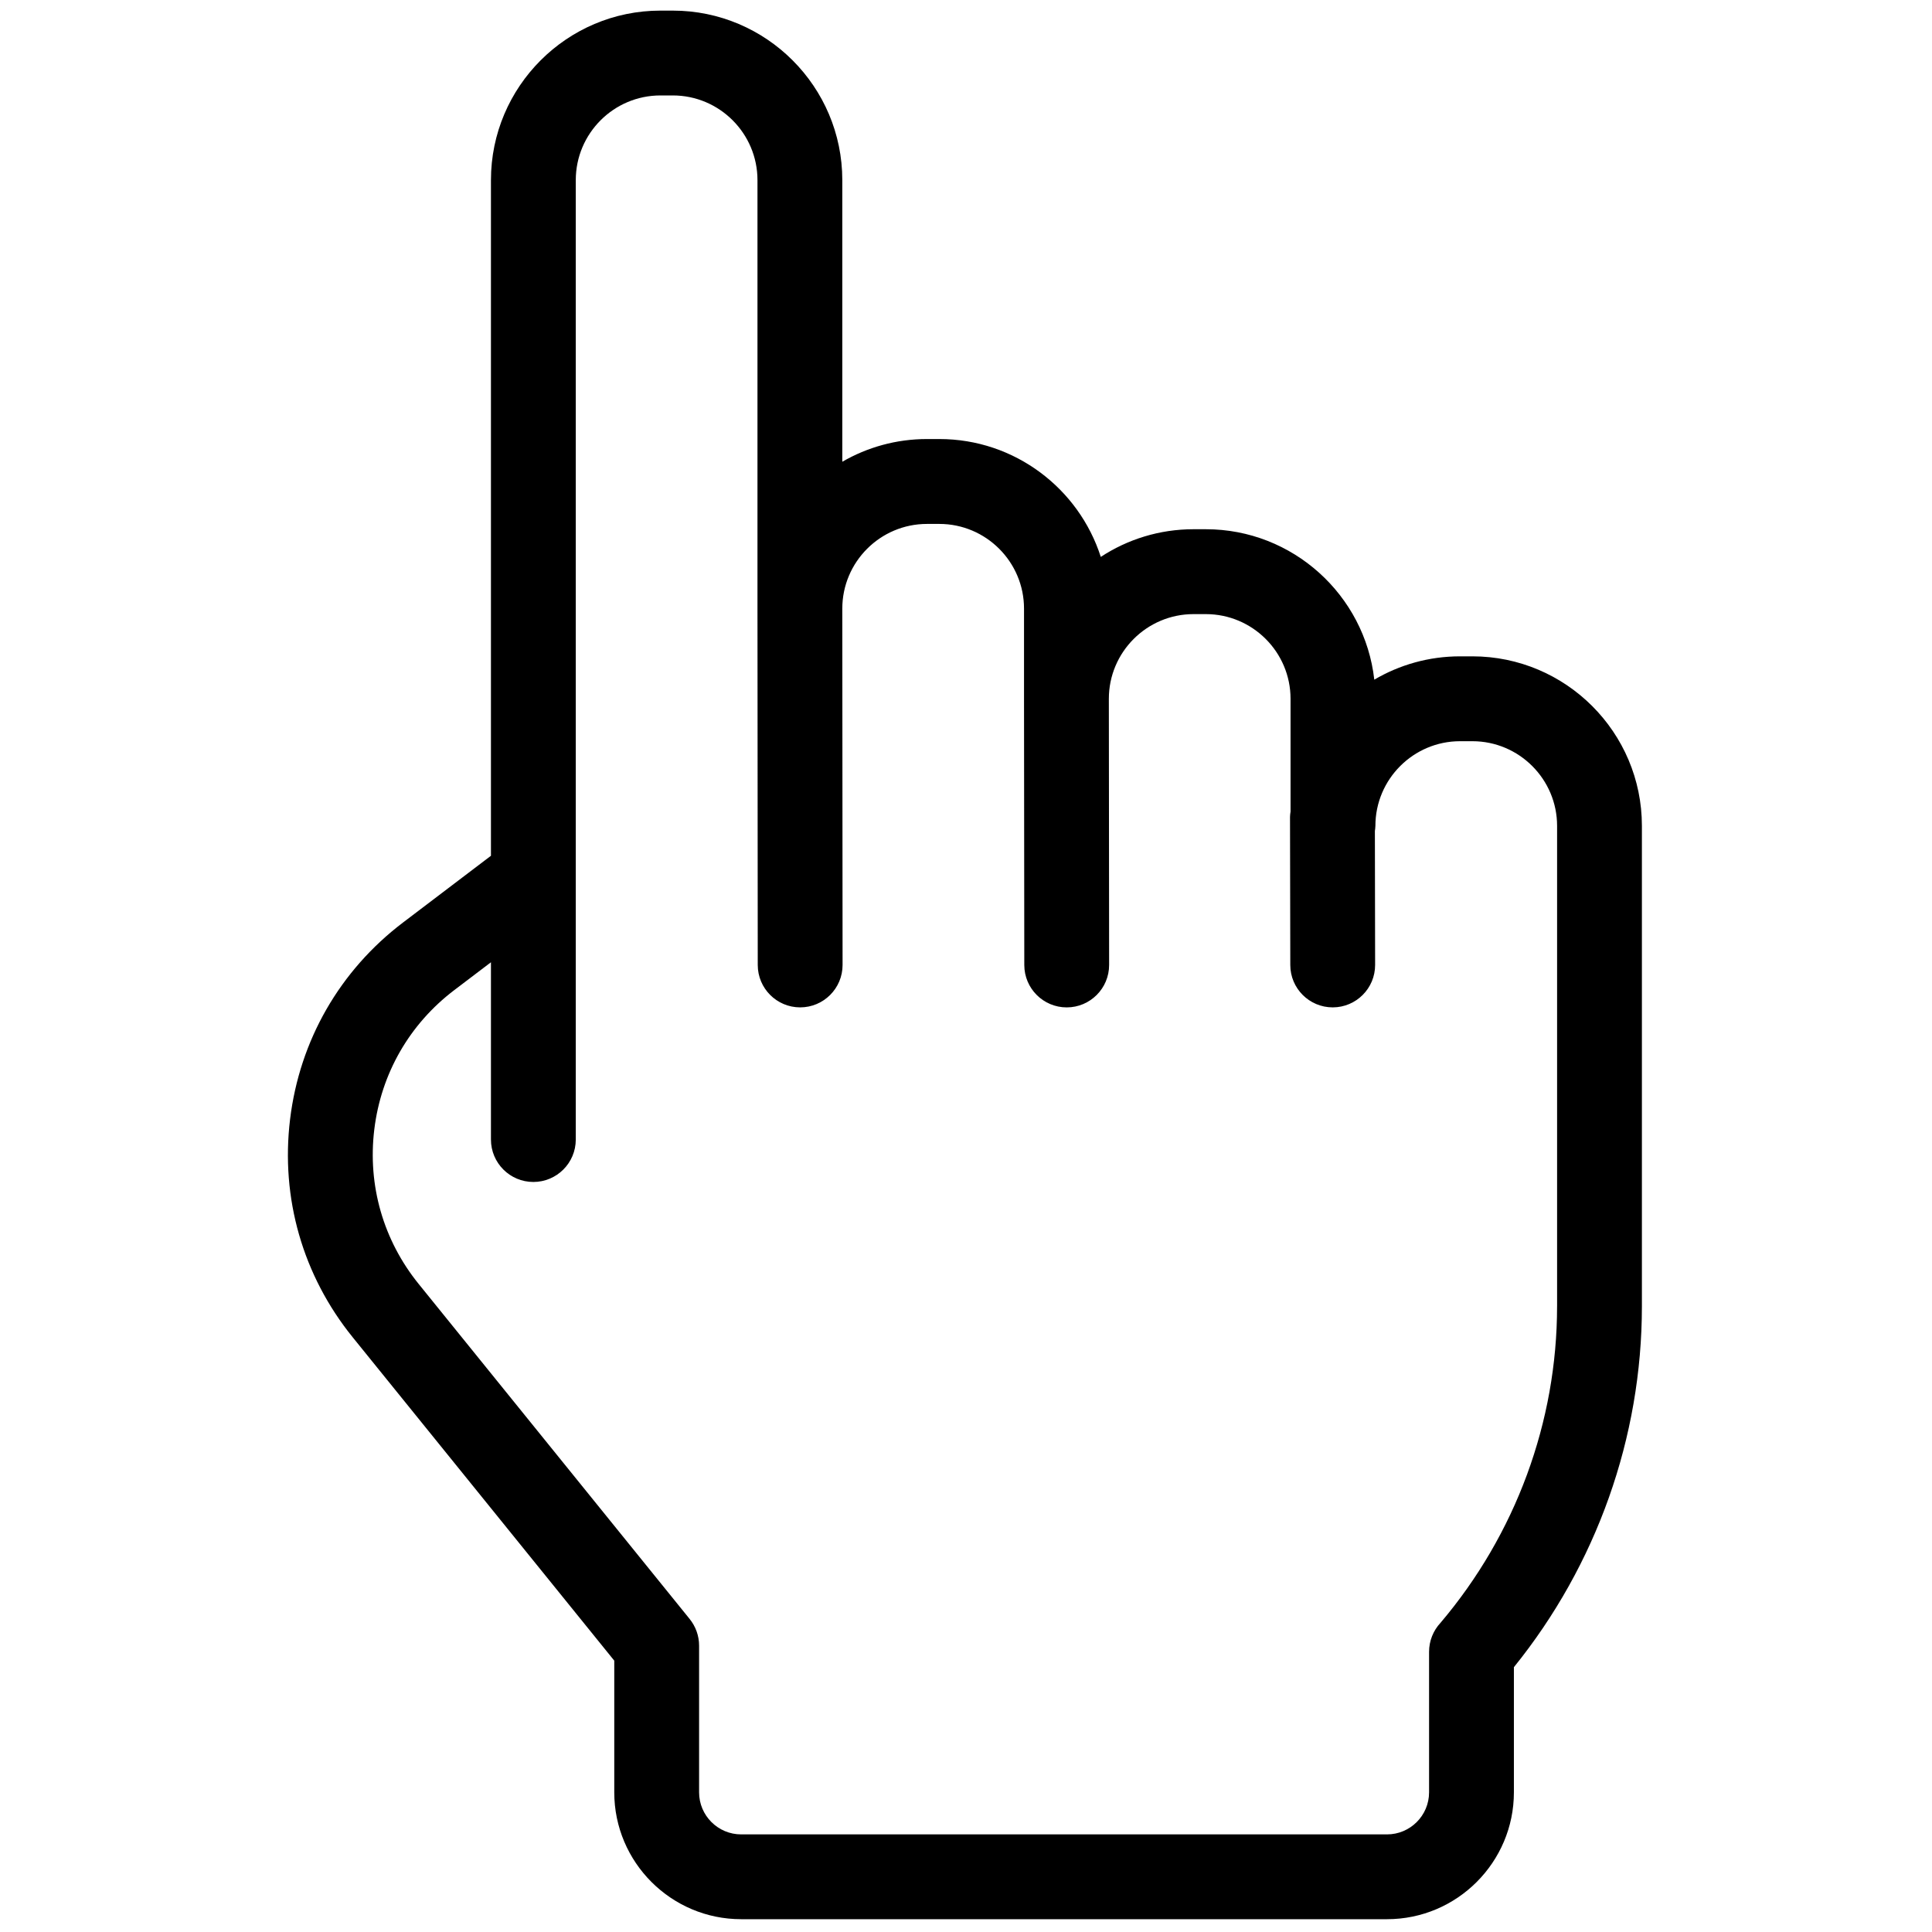
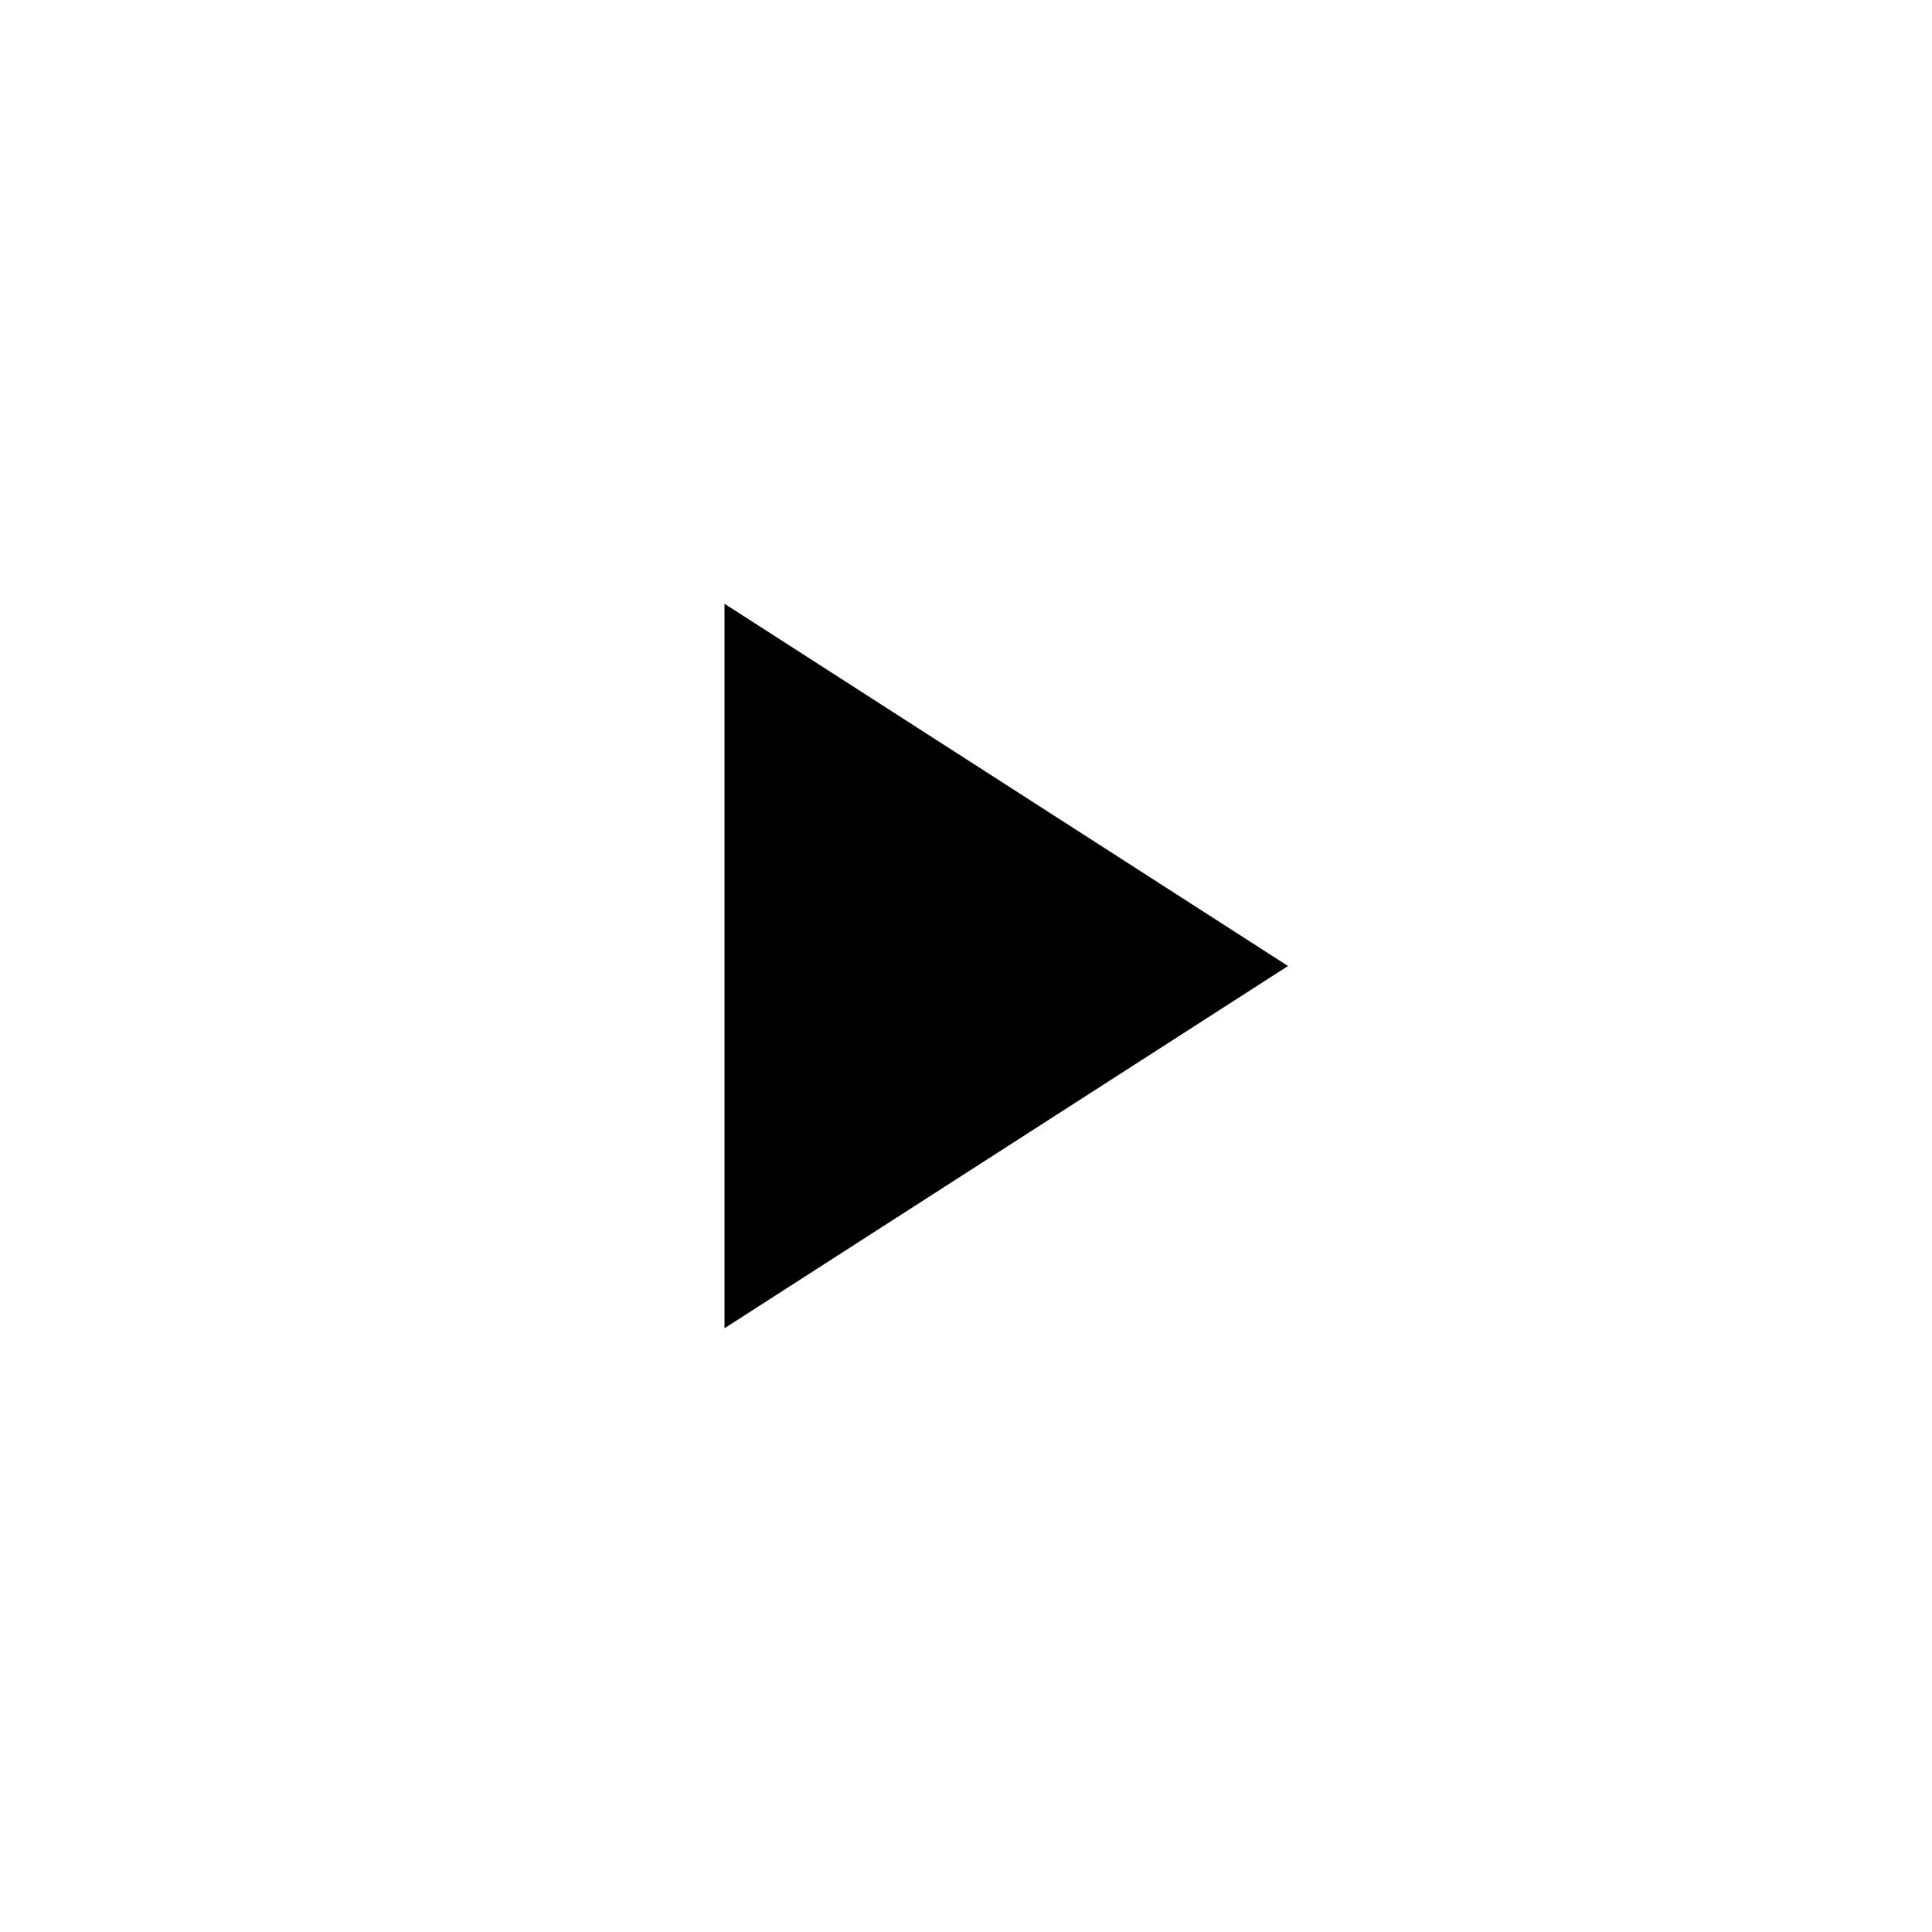
- <svg xmlns="http://www.w3.org/2000/svg" version="1.1" width="256" height="256" viewBox="0 0 256 256" xml:space="preserve">
-   <g style="stroke: none; stroke-width: 0; stroke-dasharray: none; stroke-linecap: butt; stroke-linejoin: miter; stroke-miterlimit: 10; fill: none; fill-rule: nonzero; opacity: 1;" transform="translate(1.406593 1.406593) scale(2.81 2.81)">
-     <path d="M 68.929 30.449 h -0.581 c -1.475 0 -2.856 0.401 -4.044 1.1 c -0.448 -3.985 -3.84 -7.094 -7.943 -7.094 h -0.581 c -1.612 0 -3.115 0.48 -4.373 1.305 c -1.032 -3.22 -4.055 -5.558 -7.614 -5.558 h -0.581 c -1.454 0 -2.818 0.39 -3.994 1.071 V 7.994 C 39.218 3.586 35.632 0 31.225 0 h -0.582 c -4.407 0 -7.993 3.586 -7.993 7.994 v 31.859 l -4.147 3.148 c -2.983 2.265 -4.874 5.56 -5.325 9.277 c -0.451 3.719 0.598 7.37 2.954 10.282 l 12.333 15.247 v 6.209 c 0 3.299 2.685 5.983 5.984 5.983 h 30.455 c 3.299 0 5.983 -2.685 5.983 -5.983 v -5.901 c 3.897 -4.821 6.036 -10.835 6.036 -17.018 V 38.443 C 76.923 34.035 73.337 30.449 68.929 30.449 z M 72.923 61.098 c 0 5.45 -1.952 10.748 -5.499 14.928 c -0.336 0.361 -0.537 0.844 -0.537 1.364 v 6.627 c 0 1.094 -0.89 1.983 -1.983 1.983 H 34.449 c -1.094 0 -1.984 -0.89 -1.984 -1.983 V 77.1 c 0 -0.458 -0.157 -0.902 -0.445 -1.258 L 19.242 60.045 c -1.669 -2.063 -2.412 -4.65 -2.093 -7.285 c 0.319 -2.634 1.659 -4.969 3.773 -6.573 l 1.728 -1.312 v 8.36 c 0 1.104 0.896 2 2 2 s 2 -0.896 2 -2 v -12.37 c 0 -0.014 0 -0.029 0 -0.043 V 7.994 C 26.65 5.792 28.441 4 30.643 4 h 0.582 c 2.202 0 3.993 1.792 3.993 3.994 v 20.203 c 0 0 0 0 0 0.001 s 0 0 0 0.001 l 0.013 16.804 c 0.001 1.104 0.896 1.999 2 1.999 c 0 0 0.001 0 0.001 0 c 1.104 -0.001 2 -0.896 1.999 -2.001 l -0.013 -16.802 c 0 -2.202 1.792 -3.994 3.994 -3.994 h 0.581 c 2.202 0 3.994 1.792 3.994 3.994 v 4.253 c 0 0 0 0.001 0 0.001 c 0 0 0 0.001 0 0.001 l 0.013 12.551 c 0.001 1.104 0.896 1.998 2 1.998 c 0.001 0 0.001 0 0.002 0 c 1.104 -0.001 1.999 -0.897 1.998 -2.002 l -0.013 -12.549 c 0 -2.202 1.791 -3.994 3.993 -3.994 h 0.581 c 2.202 0 3.994 1.792 3.994 3.994 v 5.316 c -0.011 0.085 -0.026 0.169 -0.025 0.256 l 0.013 6.981 c 0.002 1.104 0.897 1.997 2 1.997 c 0.001 0 0.002 0 0.004 0 c 1.104 -0.002 1.998 -0.899 1.996 -2.003 l -0.011 -6.314 c 0.01 -0.08 0.024 -0.158 0.024 -0.24 c 0 -2.202 1.791 -3.994 3.993 -3.994 h 0.581 c 2.202 0 3.994 1.792 3.994 3.994 V 61.098 z" style="stroke: none; stroke-width: 1; stroke-dasharray: none; stroke-linecap: butt; stroke-linejoin: miter; stroke-miterlimit: 10; fill: rgb(0,0,0); fill-rule: nonzero; opacity: 1;" transform=" matrix(1 0 0 1 0 0) " stroke-linecap="round" />
-   </g>
+ <svg xmlns="http://www.w3.org/2000/svg" viewBox="0 0 24 24" fill="none">
+   <path d="M9 7.5v9l7-4.5-7-4.5z" fill="currentColor" />
</svg>
